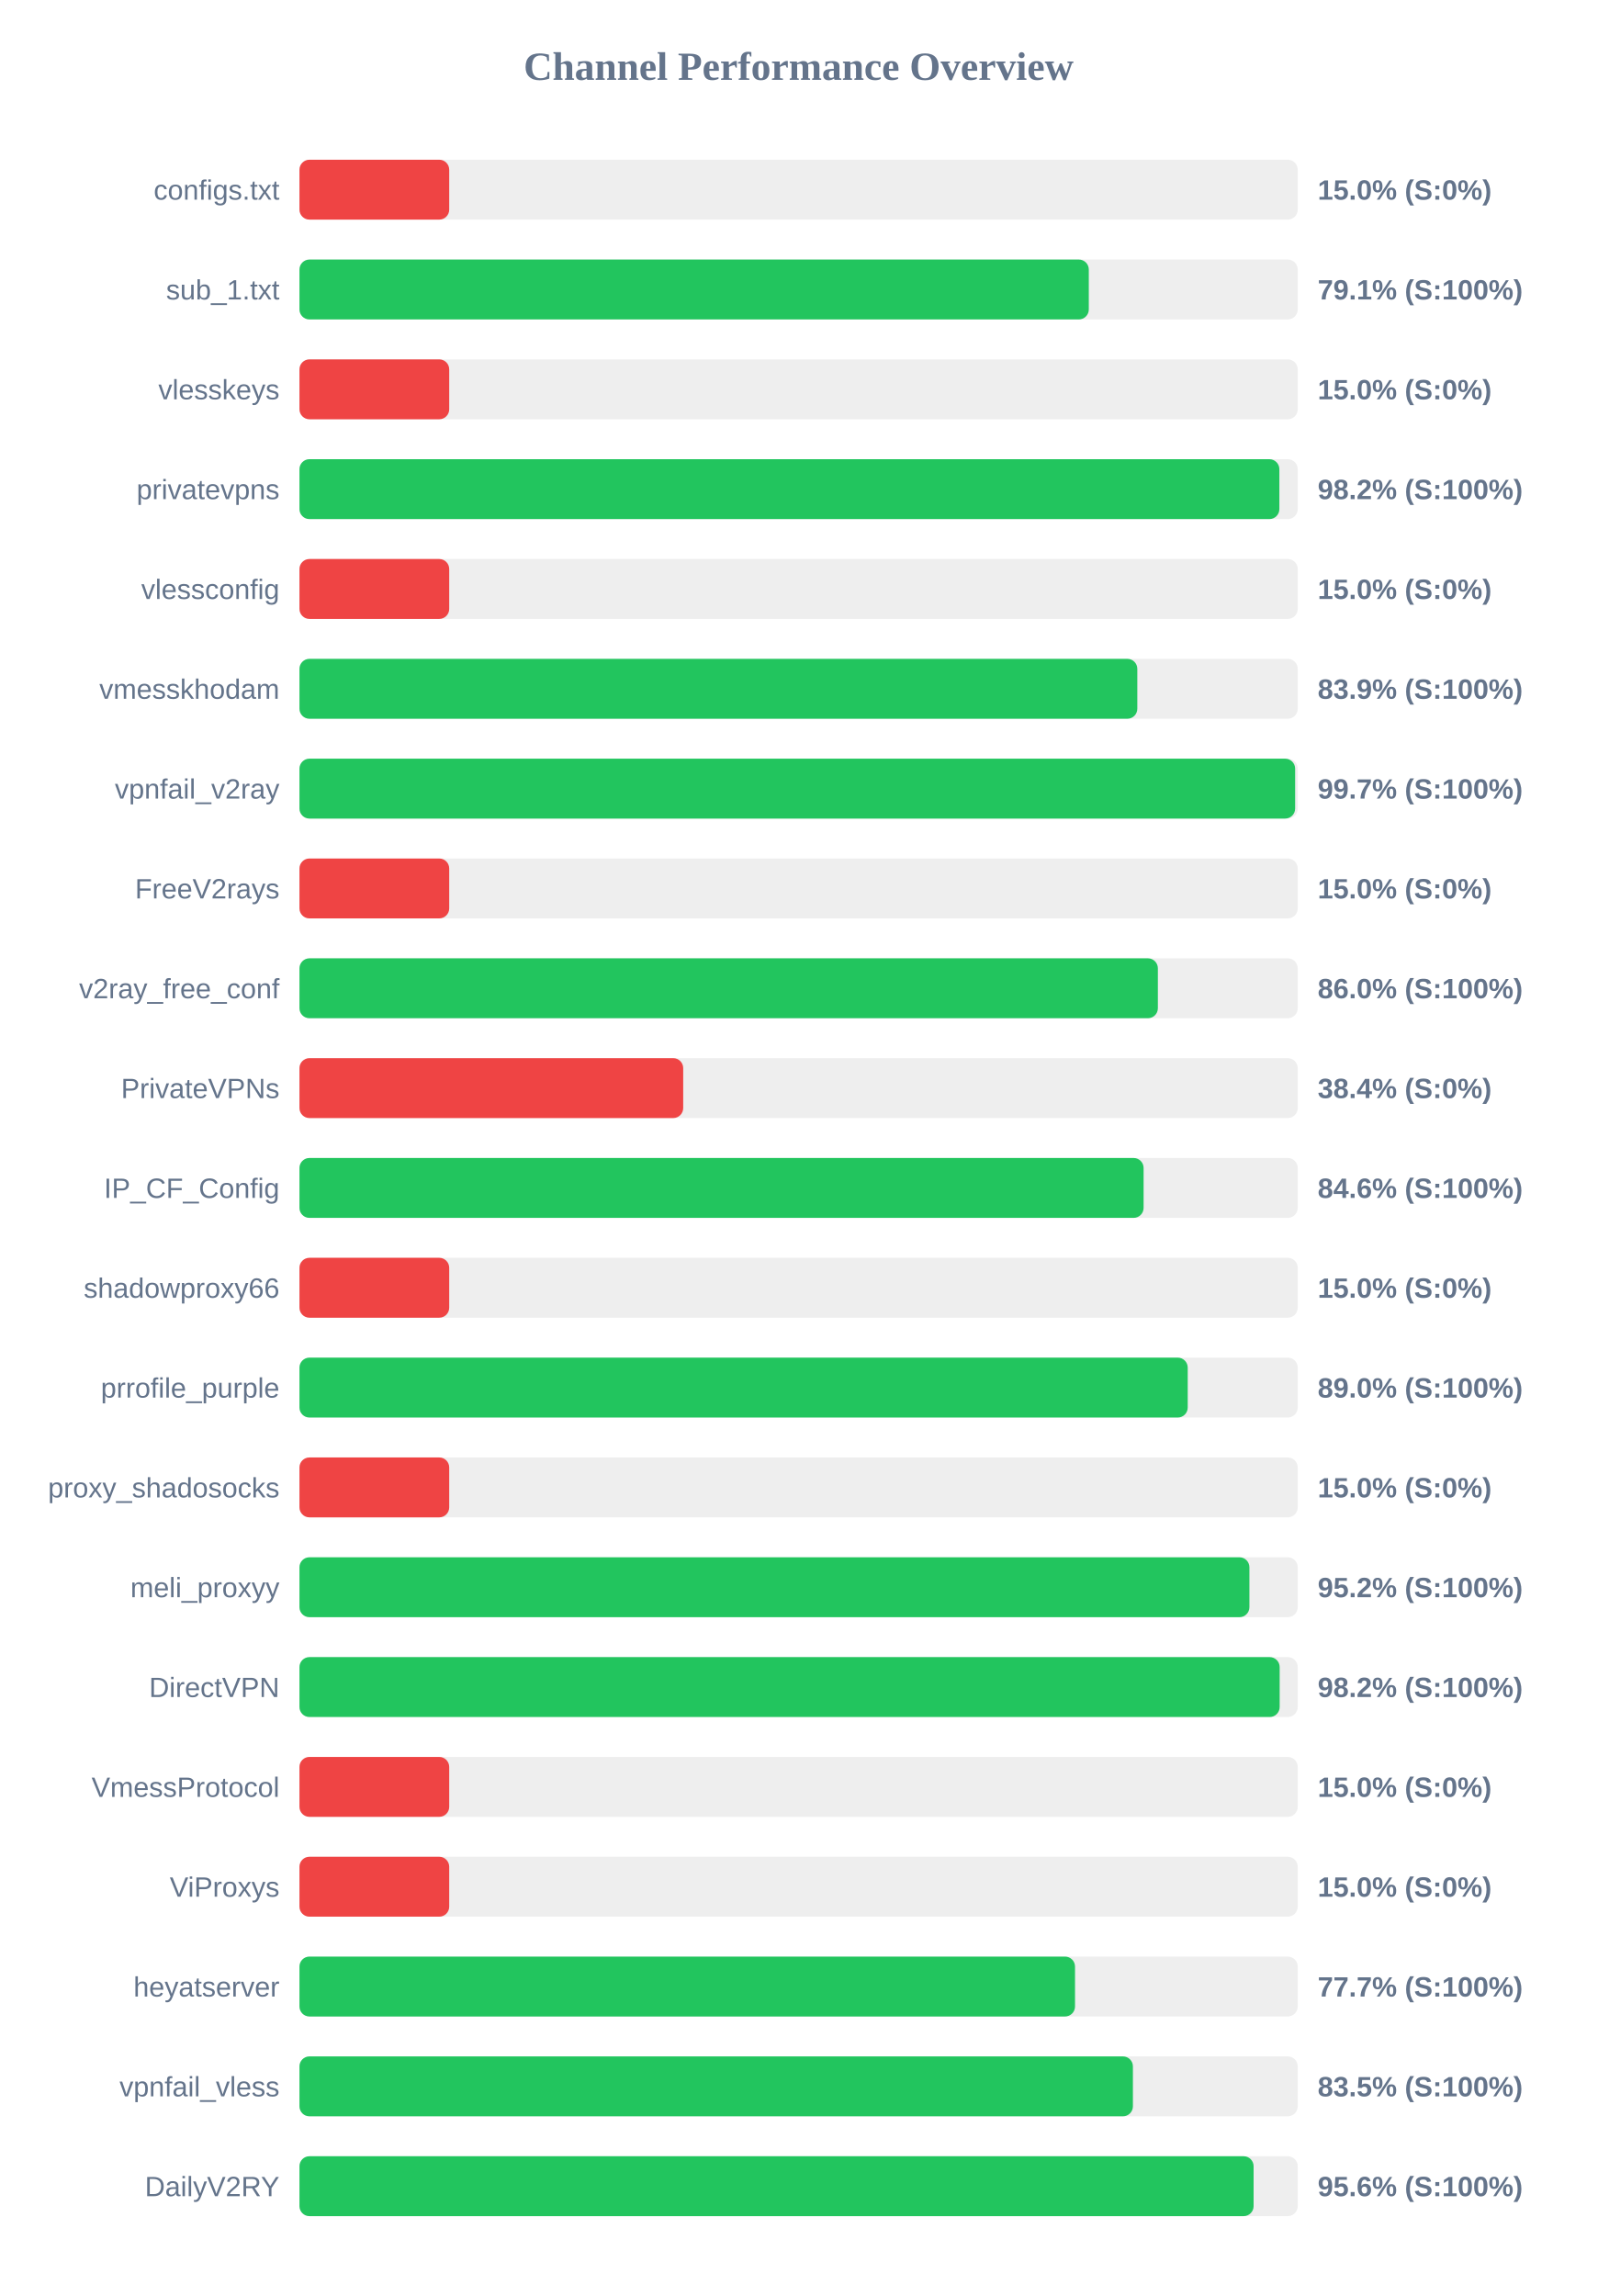
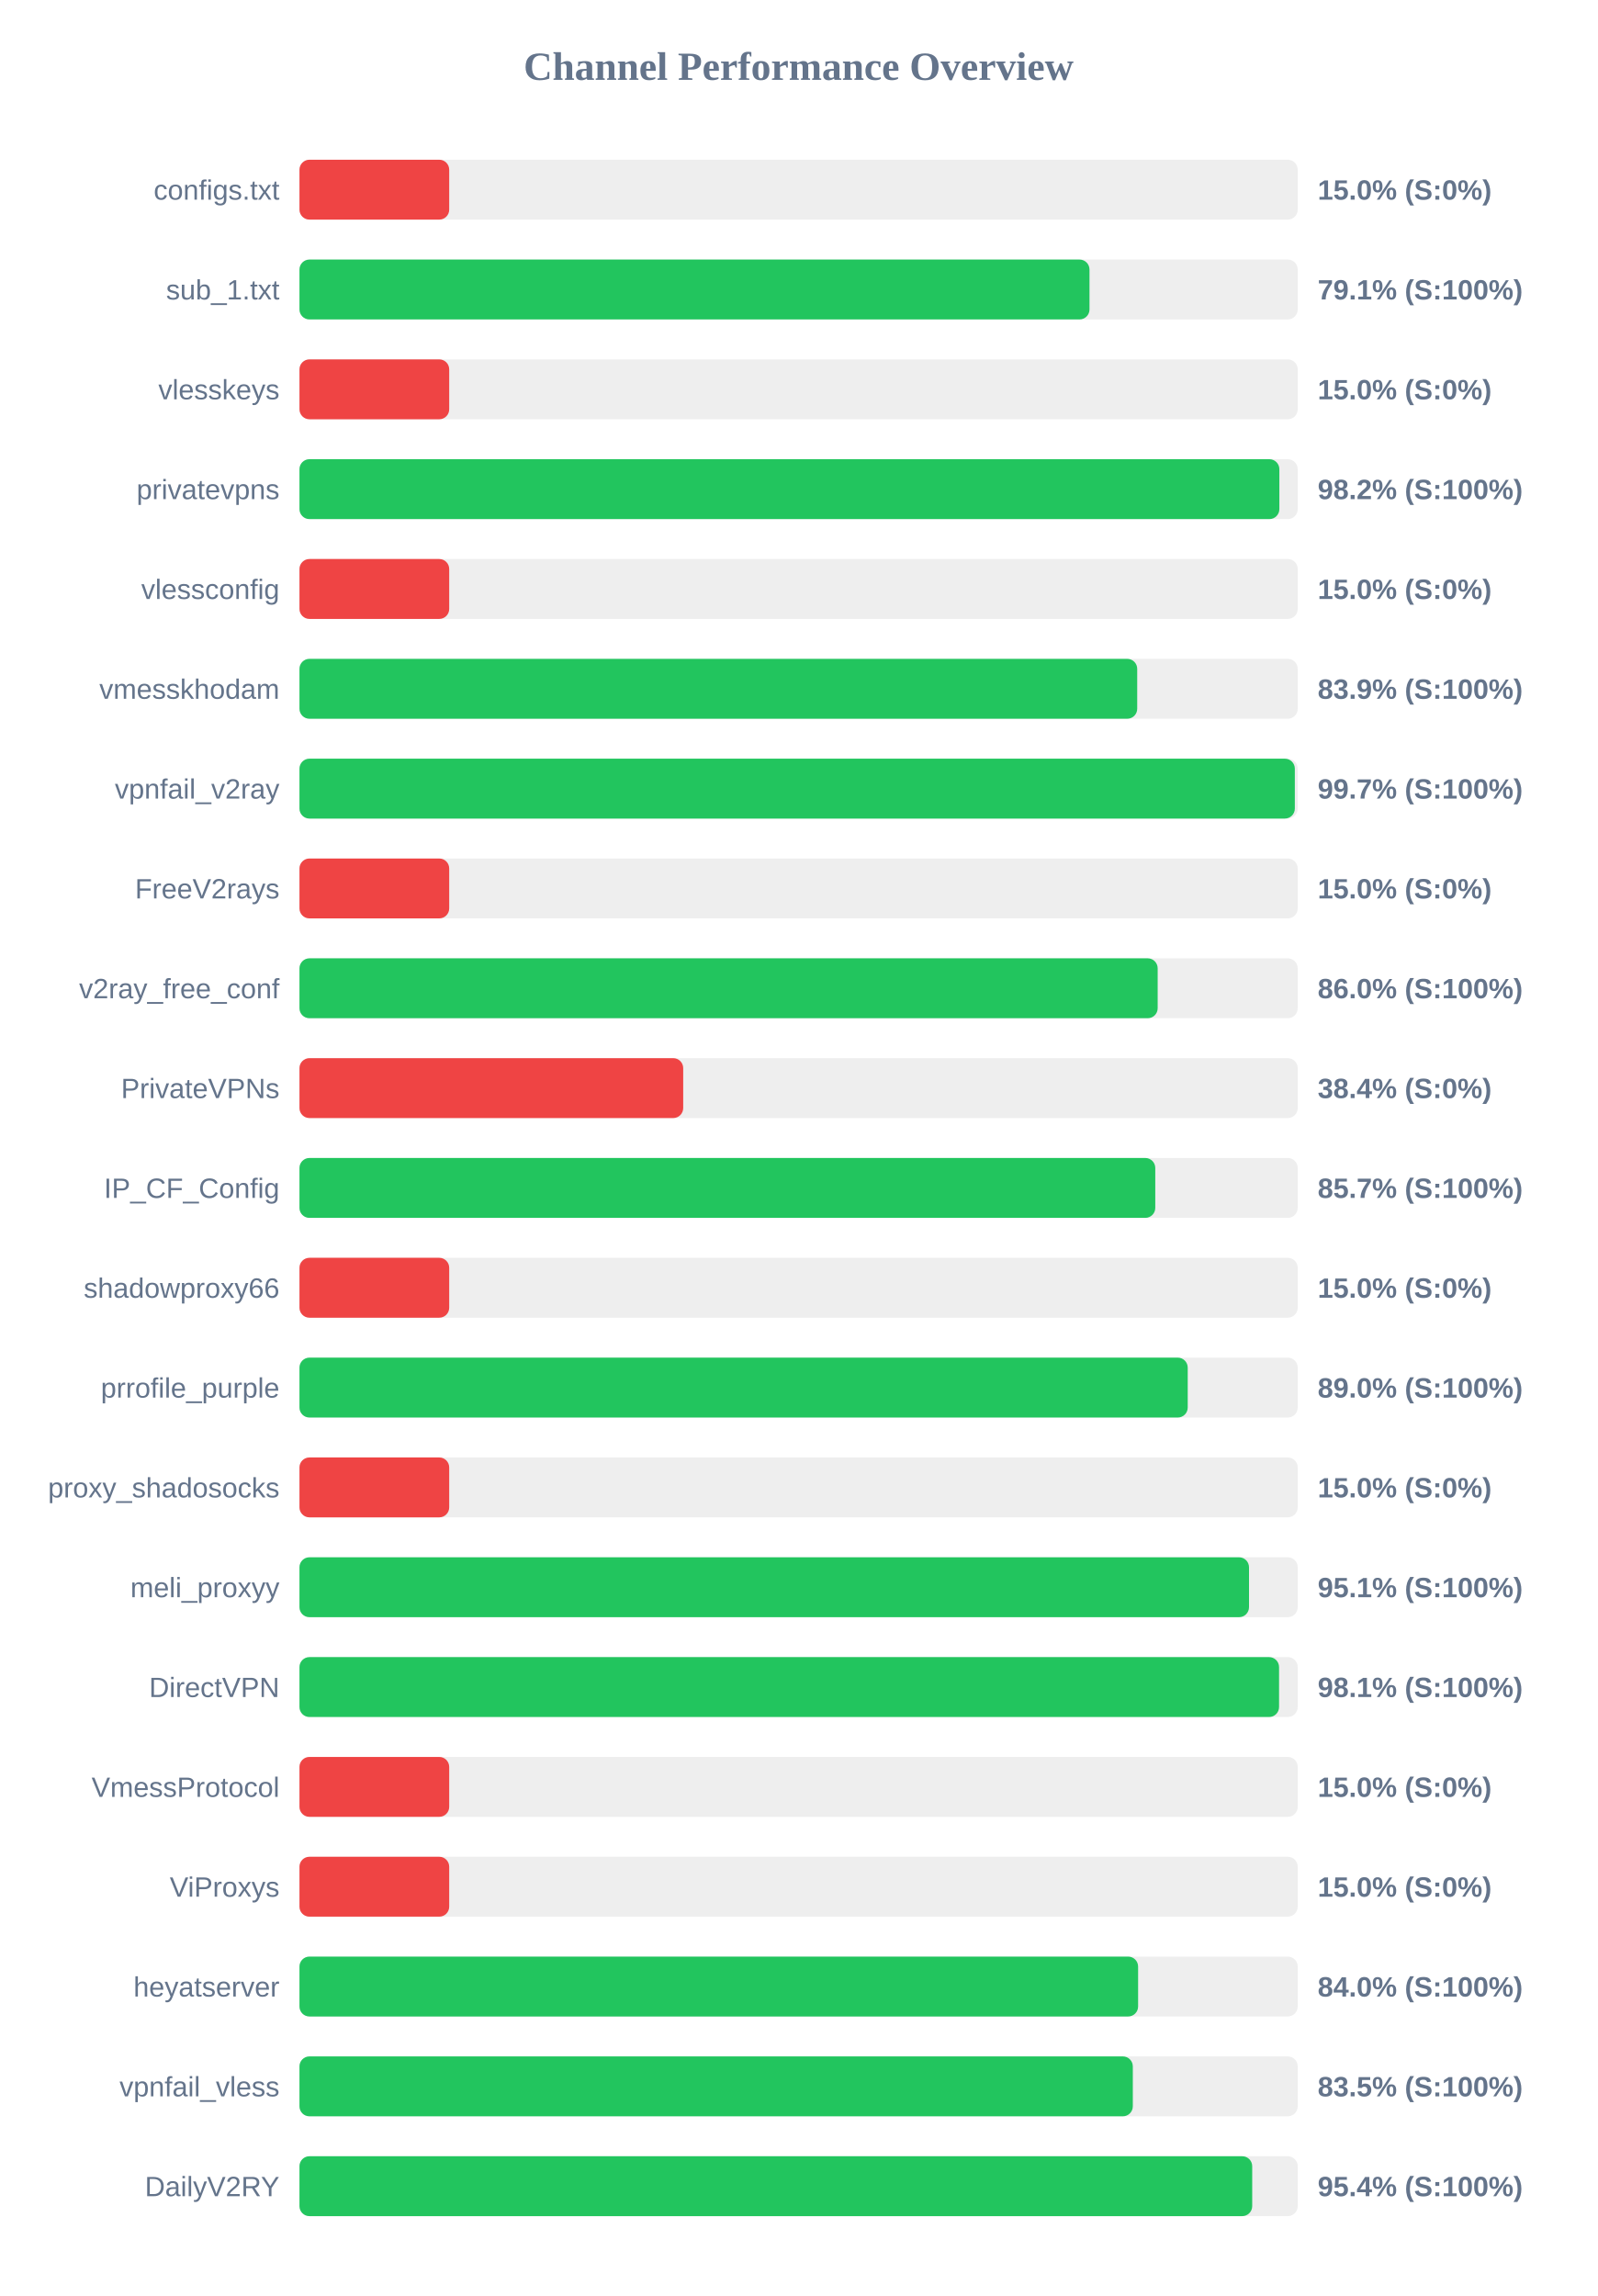
<svg xmlns="http://www.w3.org/2000/svg" width="800" height="1150" version="1.1">
  <style>
        .row { font: 14px Arial; fill: #64748b; }
        .score { font: bold 14px Arial; fill: #64748b; }
    </style>
  <text x="400" y="40" text-anchor="middle" font-size="20px" font-weight="bold" fill="#64748b">Channel Performance Overview</text>
  <rect x="150" y="80" width="500" height="30" fill="#eee" rx="5" />
  <rect x="150" y="80" width="75.0" height="30" fill="#ef4444" rx="5" />
  <text x="140" y="100" text-anchor="end" class="row">configs.txt</text>
  <text x="660" y="100" text-anchor="start" class="score">15.0% (S:0%)</text>
  <rect x="150" y="130" width="500" height="30" fill="#eee" rx="5" />
-   <rect x="150" y="130" width="395.35" height="30" fill="#22c55e" rx="5" />
+   <rect x="150" y="130" width="395.7" height="30" fill="#22c55e" rx="5" />
  <text x="140" y="150" text-anchor="end" class="row">sub_1.txt</text>
  <text x="660" y="150" text-anchor="start" class="score">79.1% (S:100%)</text>
  <rect x="150" y="180" width="500" height="30" fill="#eee" rx="5" />
  <rect x="150" y="180" width="75.0" height="30" fill="#ef4444" rx="5" />
  <text x="140" y="200" text-anchor="end" class="row">vlesskeys</text>
  <text x="660" y="200" text-anchor="start" class="score">15.0% (S:0%)</text>
  <rect x="150" y="230" width="500" height="30" fill="#eee" rx="5" />
  <rect x="150" y="230" width="490.8" height="30" fill="#22c55e" rx="5" />
  <text x="140" y="250" text-anchor="end" class="row">privatevpns</text>
  <text x="660" y="250" text-anchor="start" class="score">98.2% (S:100%)</text>
  <rect x="150" y="280" width="500" height="30" fill="#eee" rx="5" />
  <rect x="150" y="280" width="75.0" height="30" fill="#ef4444" rx="5" />
  <text x="140" y="300" text-anchor="end" class="row">vlessconfig</text>
  <text x="660" y="300" text-anchor="start" class="score">15.0% (S:0%)</text>
  <rect x="150" y="330" width="500" height="30" fill="#eee" rx="5" />
-   <rect x="150" y="330" width="419.65" height="30" fill="#22c55e" rx="5" />
+   <rect x="150" y="330" width="419.6" height="30" fill="#22c55e" rx="5" />
  <text x="140" y="350" text-anchor="end" class="row">vmesskhodam</text>
  <text x="660" y="350" text-anchor="start" class="score">83.9% (S:100%)</text>
  <rect x="150" y="380" width="500" height="30" fill="#eee" rx="5" />
-   <rect x="150" y="380" width="498.7" height="30" fill="#22c55e" rx="5" />
+   <rect x="150" y="380" width="498.55" height="30" fill="#22c55e" rx="5" />
  <text x="140" y="400" text-anchor="end" class="row">vpnfail_v2ray</text>
  <text x="660" y="400" text-anchor="start" class="score">99.7% (S:100%)</text>
  <rect x="150" y="430" width="500" height="30" fill="#eee" rx="5" />
  <rect x="150" y="430" width="75.0" height="30" fill="#ef4444" rx="5" />
  <text x="140" y="450" text-anchor="end" class="row">FreeV2rays</text>
  <text x="660" y="450" text-anchor="start" class="score">15.0% (S:0%)</text>
  <rect x="150" y="480" width="500" height="30" fill="#eee" rx="5" />
-   <rect x="150" y="480" width="429.95" height="30" fill="#22c55e" rx="5" />
+   <rect x="150" y="480" width="429.85" height="30" fill="#22c55e" rx="5" />
  <text x="140" y="500" text-anchor="end" class="row">v2ray_free_conf</text>
  <text x="660" y="500" text-anchor="start" class="score">86.0% (S:100%)</text>
  <rect x="150" y="530" width="500" height="30" fill="#eee" rx="5" />
  <rect x="150" y="530" width="192.2" height="30" fill="#ef4444" rx="5" />
  <text x="140" y="550" text-anchor="end" class="row">PrivateVPNs</text>
  <text x="660" y="550" text-anchor="start" class="score">38.4% (S:0%)</text>
  <rect x="150" y="580" width="500" height="30" fill="#eee" rx="5" />
-   <rect x="150" y="580" width="422.8" height="30" fill="#22c55e" rx="5" />
+   <rect x="150" y="580" width="428.65" height="30" fill="#22c55e" rx="5" />
  <text x="140" y="600" text-anchor="end" class="row">IP_CF_Config</text>
-   <text x="660" y="600" text-anchor="start" class="score">84.6% (S:100%)</text>
+   <text x="660" y="600" text-anchor="start" class="score">85.7% (S:100%)</text>
  <rect x="150" y="630" width="500" height="30" fill="#eee" rx="5" />
  <rect x="150" y="630" width="75.0" height="30" fill="#ef4444" rx="5" />
  <text x="140" y="650" text-anchor="end" class="row">shadowproxy66</text>
  <text x="660" y="650" text-anchor="start" class="score">15.0% (S:0%)</text>
  <rect x="150" y="680" width="500" height="30" fill="#eee" rx="5" />
  <rect x="150" y="680" width="444.9" height="30" fill="#22c55e" rx="5" />
  <text x="140" y="700" text-anchor="end" class="row">prrofile_purple</text>
  <text x="660" y="700" text-anchor="start" class="score">89.0% (S:100%)</text>
  <rect x="150" y="730" width="500" height="30" fill="#eee" rx="5" />
  <rect x="150" y="730" width="75.0" height="30" fill="#ef4444" rx="5" />
  <text x="140" y="750" text-anchor="end" class="row">proxy_shadosocks</text>
  <text x="660" y="750" text-anchor="start" class="score">15.0% (S:0%)</text>
  <rect x="150" y="780" width="500" height="30" fill="#eee" rx="5" />
-   <rect x="150" y="780" width="475.8" height="30" fill="#22c55e" rx="5" />
+   <rect x="150" y="780" width="475.6" height="30" fill="#22c55e" rx="5" />
  <text x="140" y="800" text-anchor="end" class="row">meli_proxyy</text>
-   <text x="660" y="800" text-anchor="start" class="score">95.2% (S:100%)</text>
+   <text x="660" y="800" text-anchor="start" class="score">95.1% (S:100%)</text>
  <rect x="150" y="830" width="500" height="30" fill="#eee" rx="5" />
-   <rect x="150" y="830" width="490.95" height="30" fill="#22c55e" rx="5" />
+   <rect x="150" y="830" width="490.65" height="30" fill="#22c55e" rx="5" />
  <text x="140" y="850" text-anchor="end" class="row">DirectVPN</text>
-   <text x="660" y="850" text-anchor="start" class="score">98.2% (S:100%)</text>
+   <text x="660" y="850" text-anchor="start" class="score">98.1% (S:100%)</text>
  <rect x="150" y="880" width="500" height="30" fill="#eee" rx="5" />
  <rect x="150" y="880" width="75.0" height="30" fill="#ef4444" rx="5" />
  <text x="140" y="900" text-anchor="end" class="row">VmessProtocol</text>
  <text x="660" y="900" text-anchor="start" class="score">15.0% (S:0%)</text>
  <rect x="150" y="930" width="500" height="30" fill="#eee" rx="5" />
  <rect x="150" y="930" width="75.0" height="30" fill="#ef4444" rx="5" />
  <text x="140" y="950" text-anchor="end" class="row">ViProxys</text>
  <text x="660" y="950" text-anchor="start" class="score">15.0% (S:0%)</text>
  <rect x="150" y="980" width="500" height="30" fill="#eee" rx="5" />
-   <rect x="150" y="980" width="388.45" height="30" fill="#22c55e" rx="5" />
+   <rect x="150" y="980" width="420.05" height="30" fill="#22c55e" rx="5" />
  <text x="140" y="1000" text-anchor="end" class="row">heyatserver</text>
-   <text x="660" y="1000" text-anchor="start" class="score">77.7% (S:100%)</text>
+   <text x="660" y="1000" text-anchor="start" class="score">84.0% (S:100%)</text>
  <rect x="150" y="1030" width="500" height="30" fill="#eee" rx="5" />
-   <rect x="150" y="1030" width="417.45" height="30" fill="#22c55e" rx="5" />
+   <rect x="150" y="1030" width="417.4" height="30" fill="#22c55e" rx="5" />
  <text x="140" y="1050" text-anchor="end" class="row">vpnfail_vless</text>
  <text x="660" y="1050" text-anchor="start" class="score">83.5% (S:100%)</text>
  <rect x="150" y="1080" width="500" height="30" fill="#eee" rx="5" />
-   <rect x="150" y="1080" width="477.9" height="30" fill="#22c55e" rx="5" />
+   <rect x="150" y="1080" width="477.2" height="30" fill="#22c55e" rx="5" />
  <text x="140" y="1100" text-anchor="end" class="row">DailyV2RY</text>
-   <text x="660" y="1100" text-anchor="start" class="score">95.6% (S:100%)</text>
+   <text x="660" y="1100" text-anchor="start" class="score">95.4% (S:100%)</text>
</svg>
